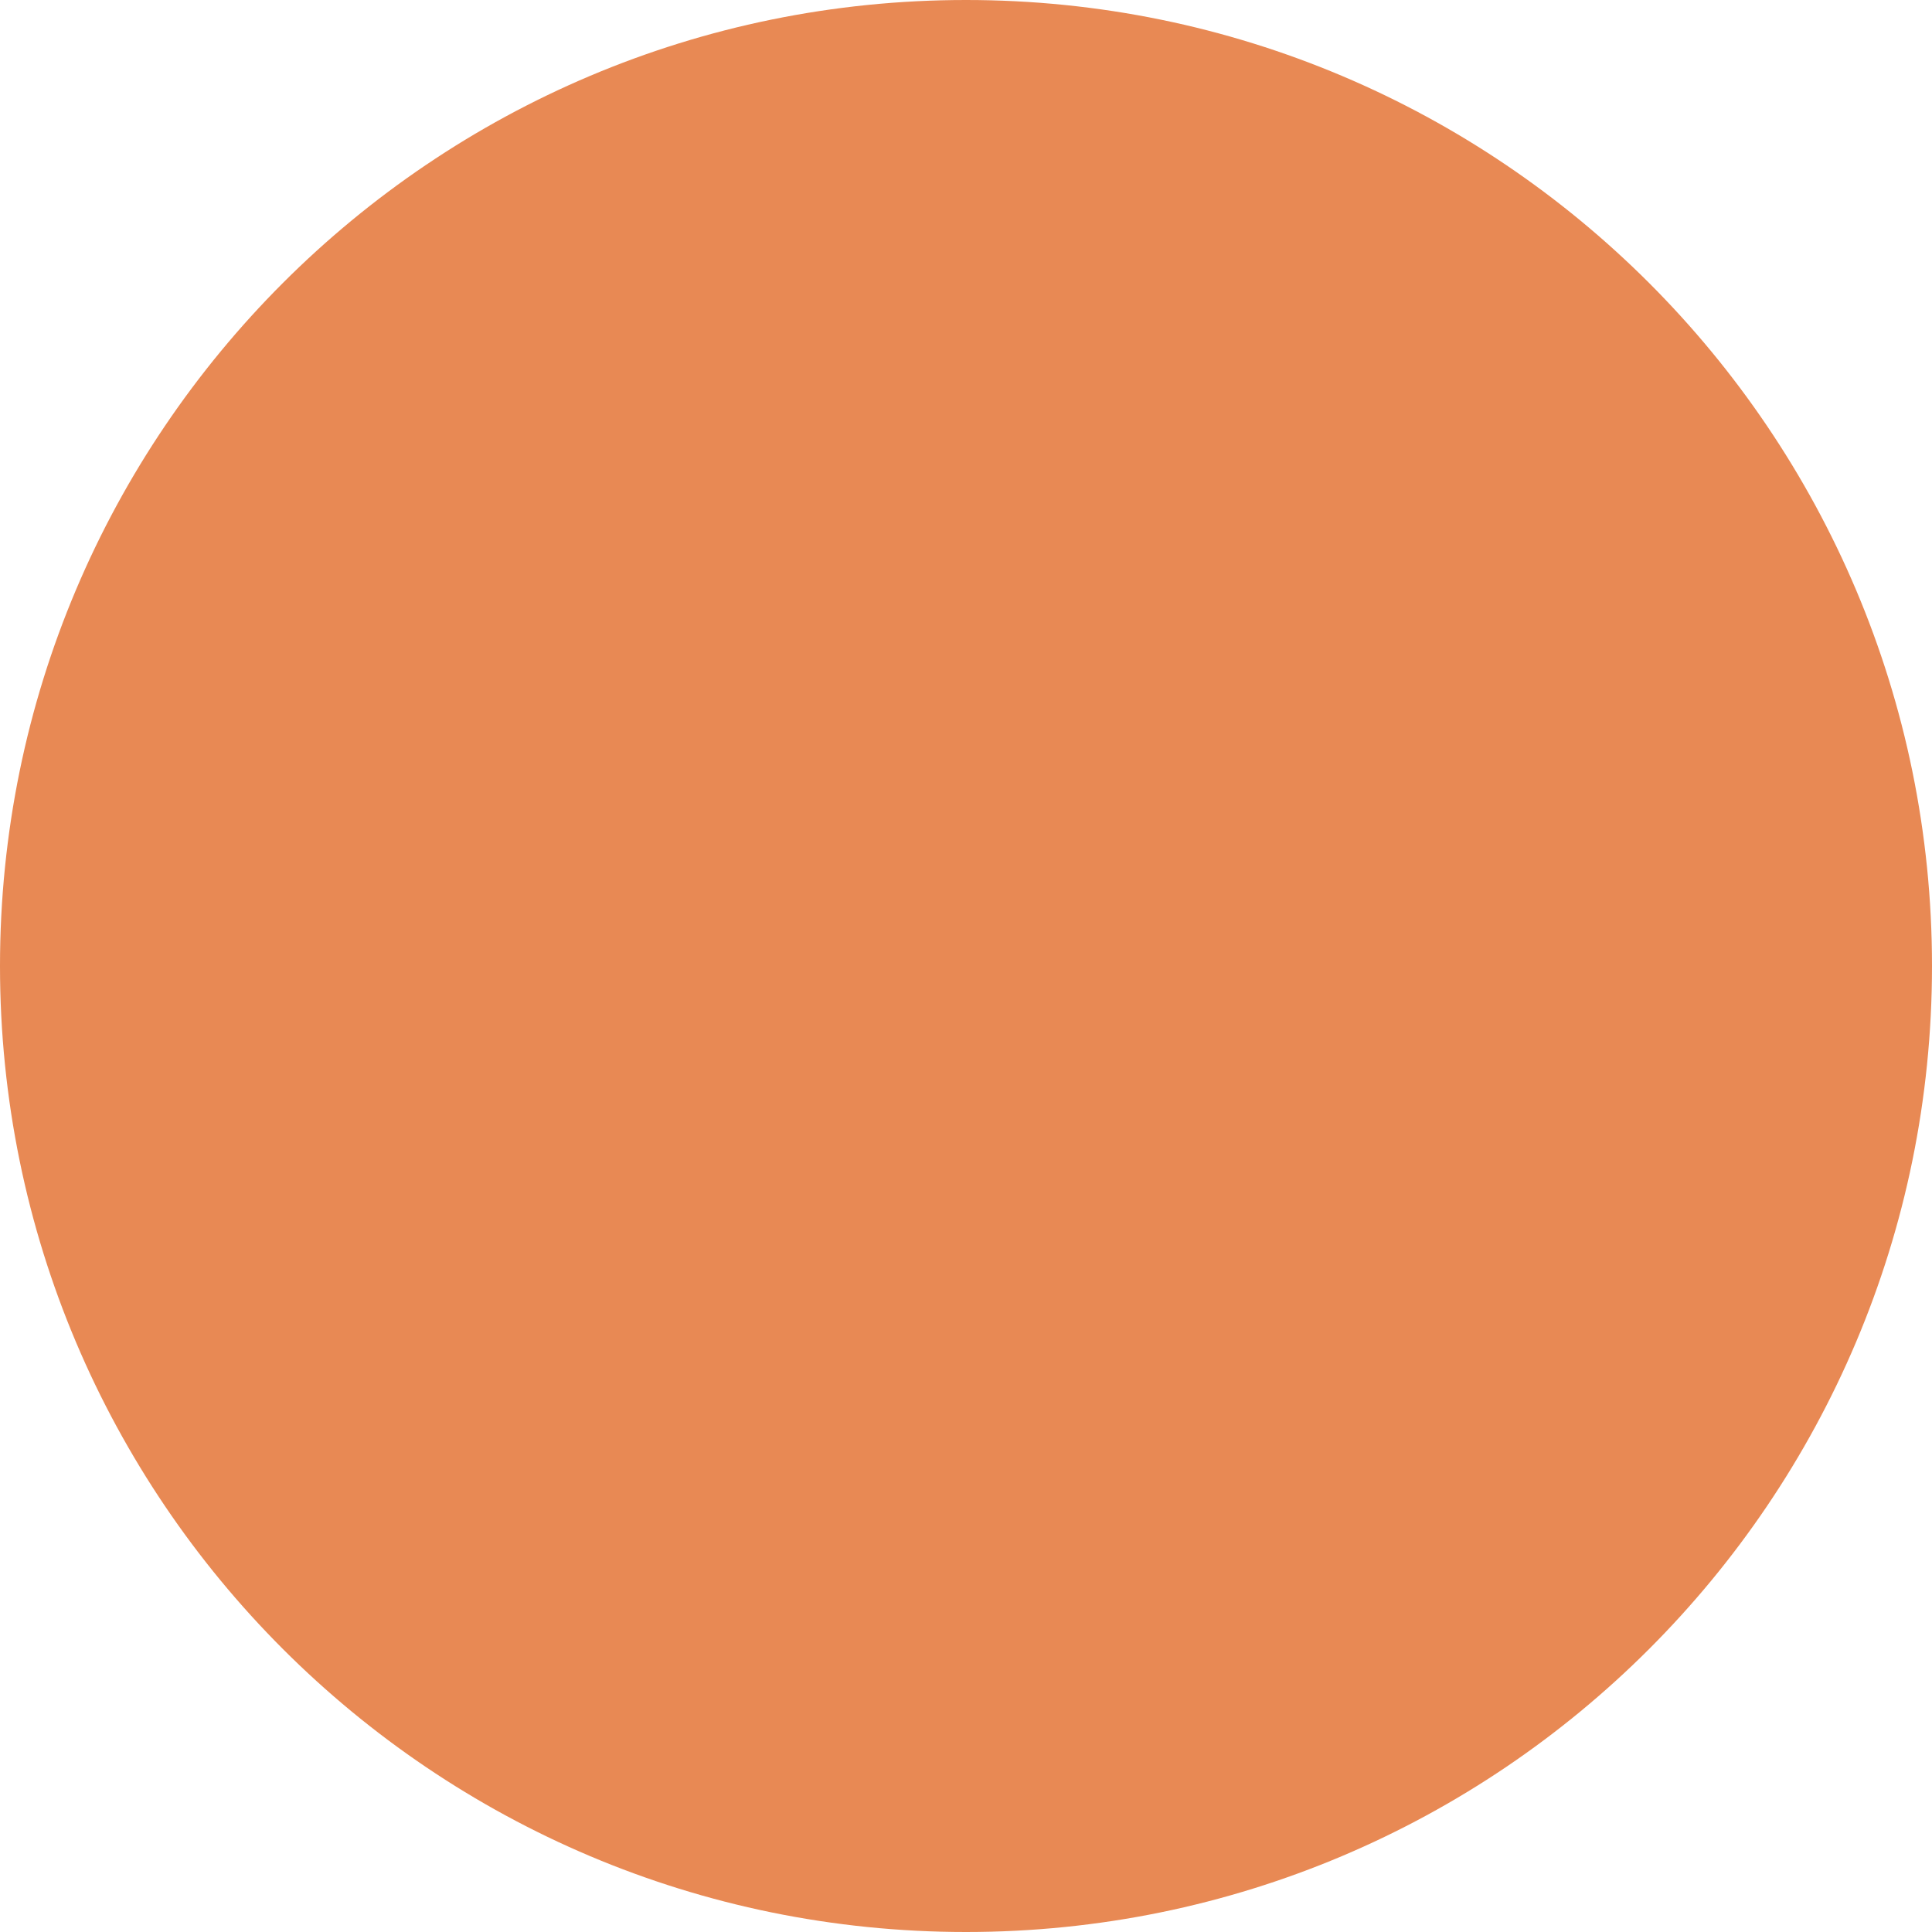
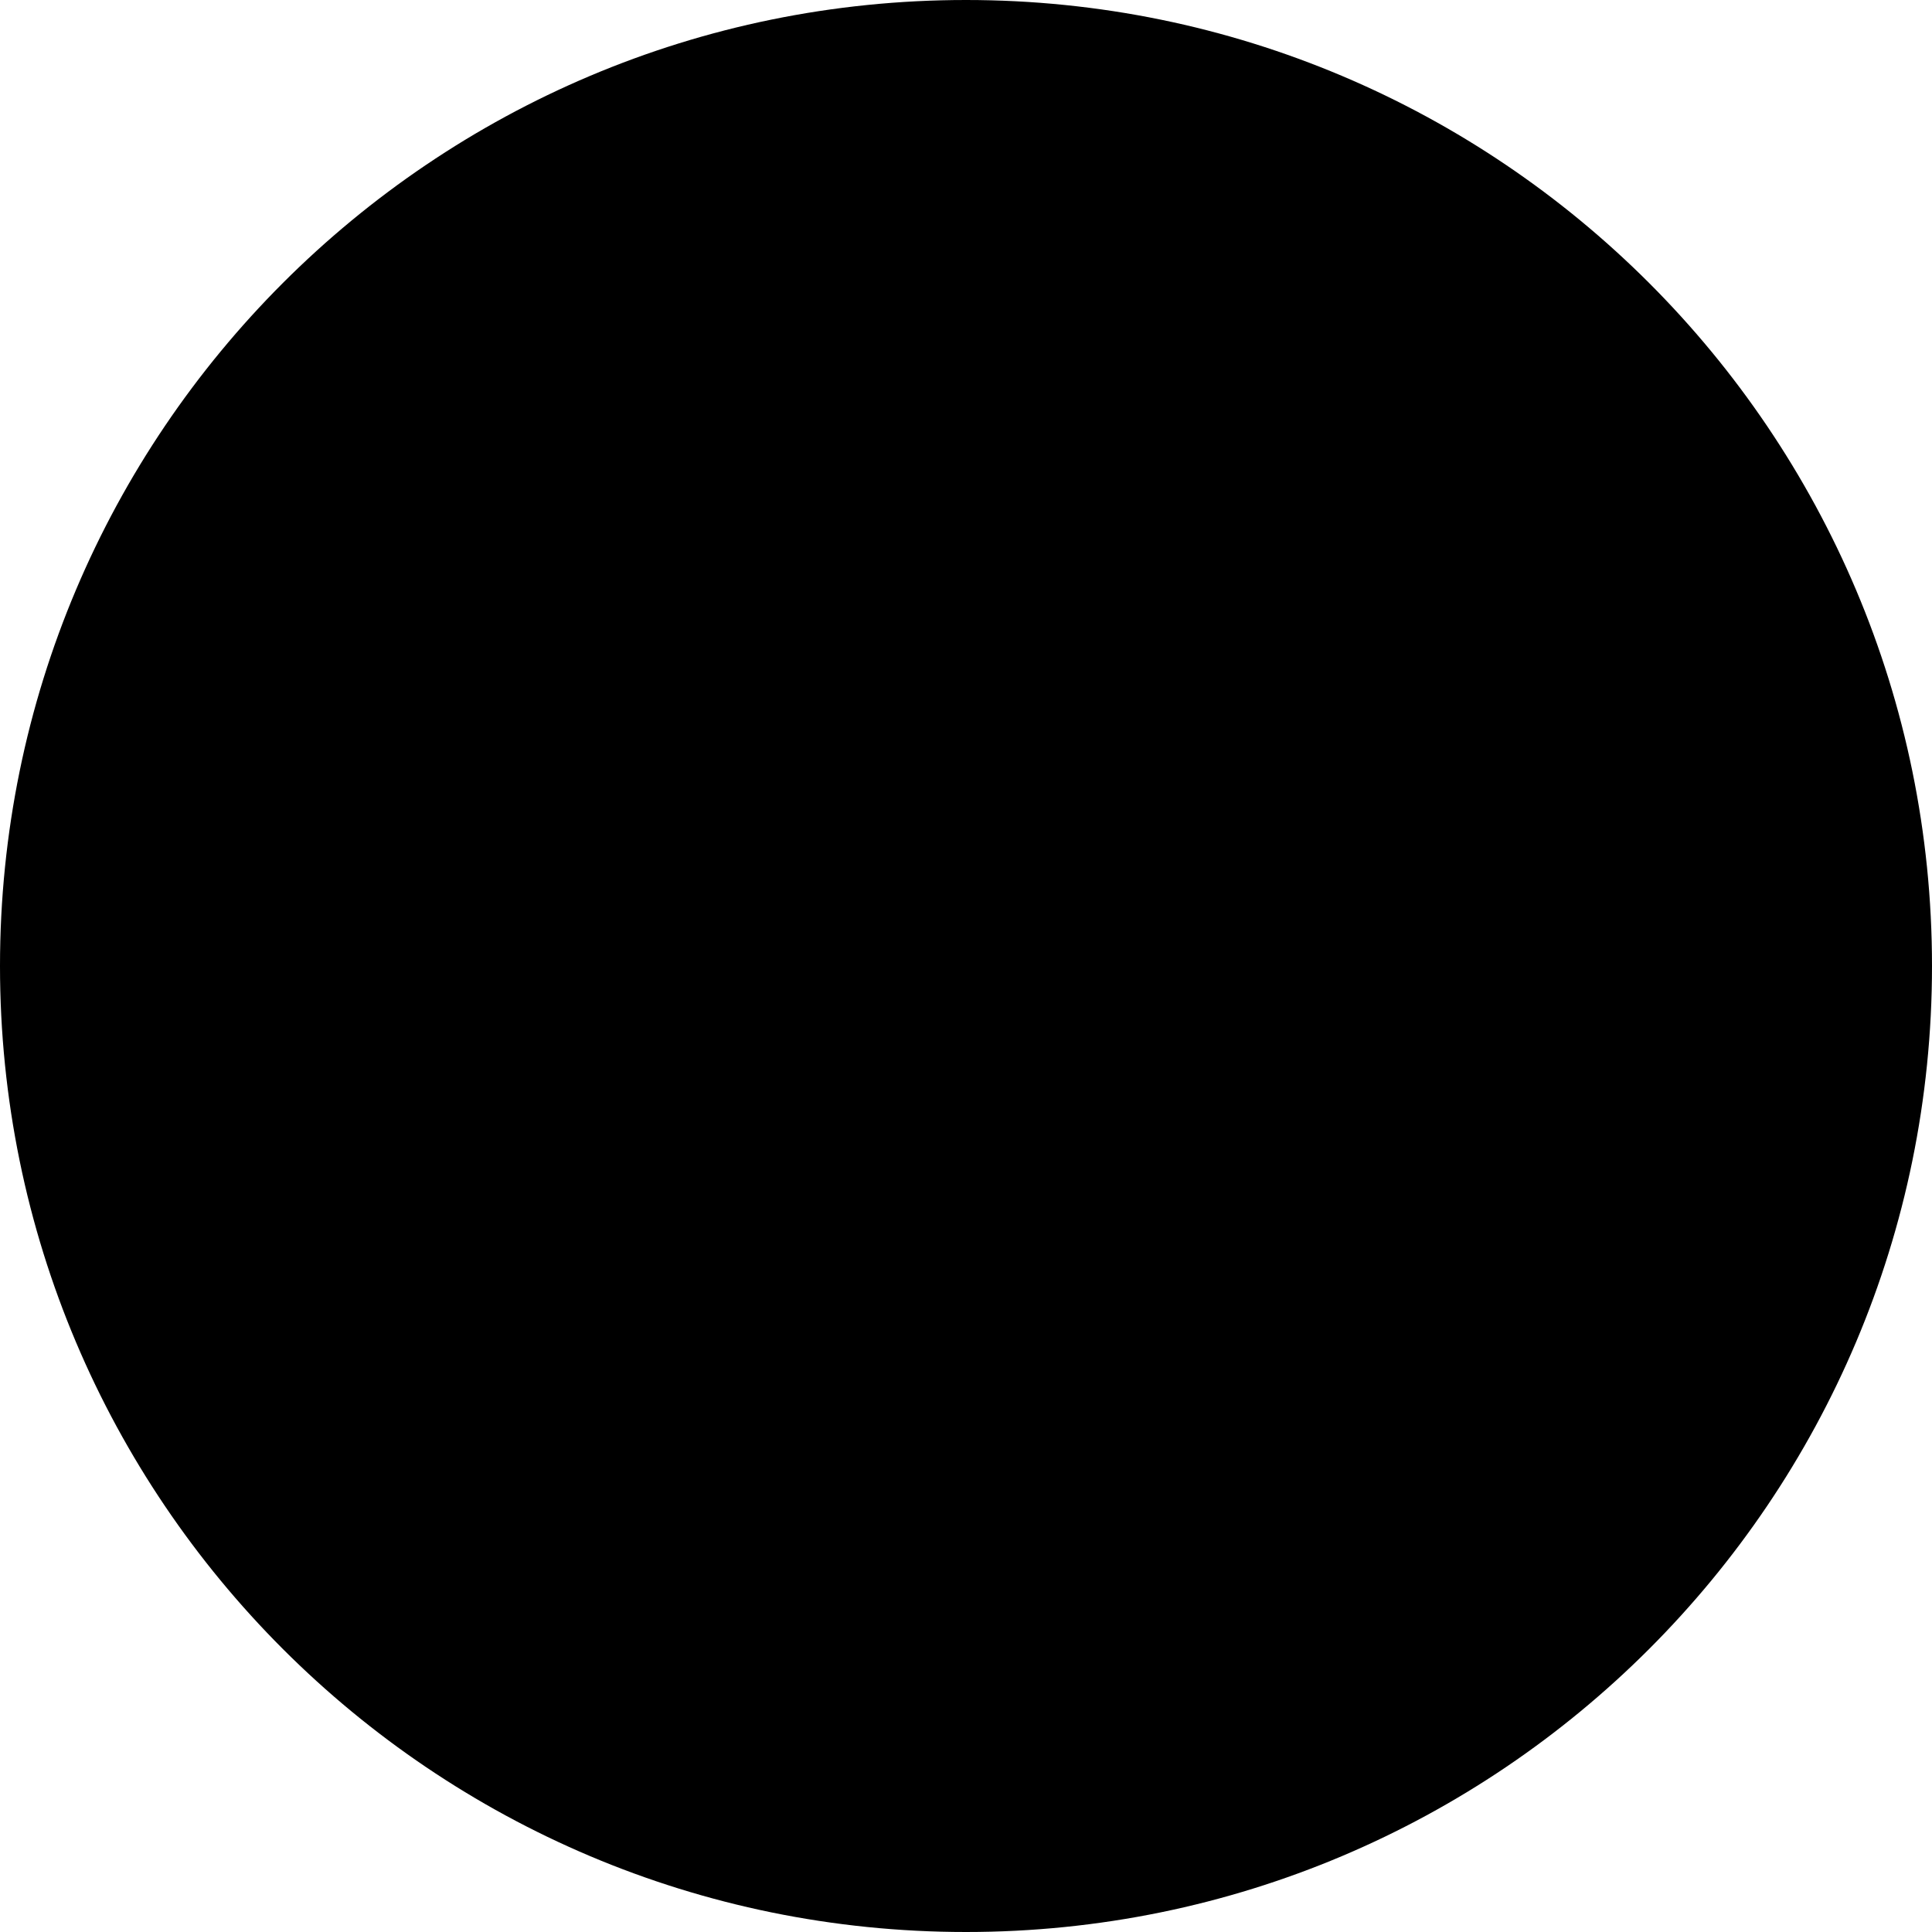
- <svg xmlns="http://www.w3.org/2000/svg" width="4" height="4" viewBox="0 0 4 4" fill="none">
-   <circle cx="2" cy="2" r="2" fill="#E88954" />
+ <svg xmlns="http://www.w3.org/2000/svg" width="4" height="4" viewBox="0 0 4 4">
+   <circle cx="2" cy="2" r="2" />
</svg>
